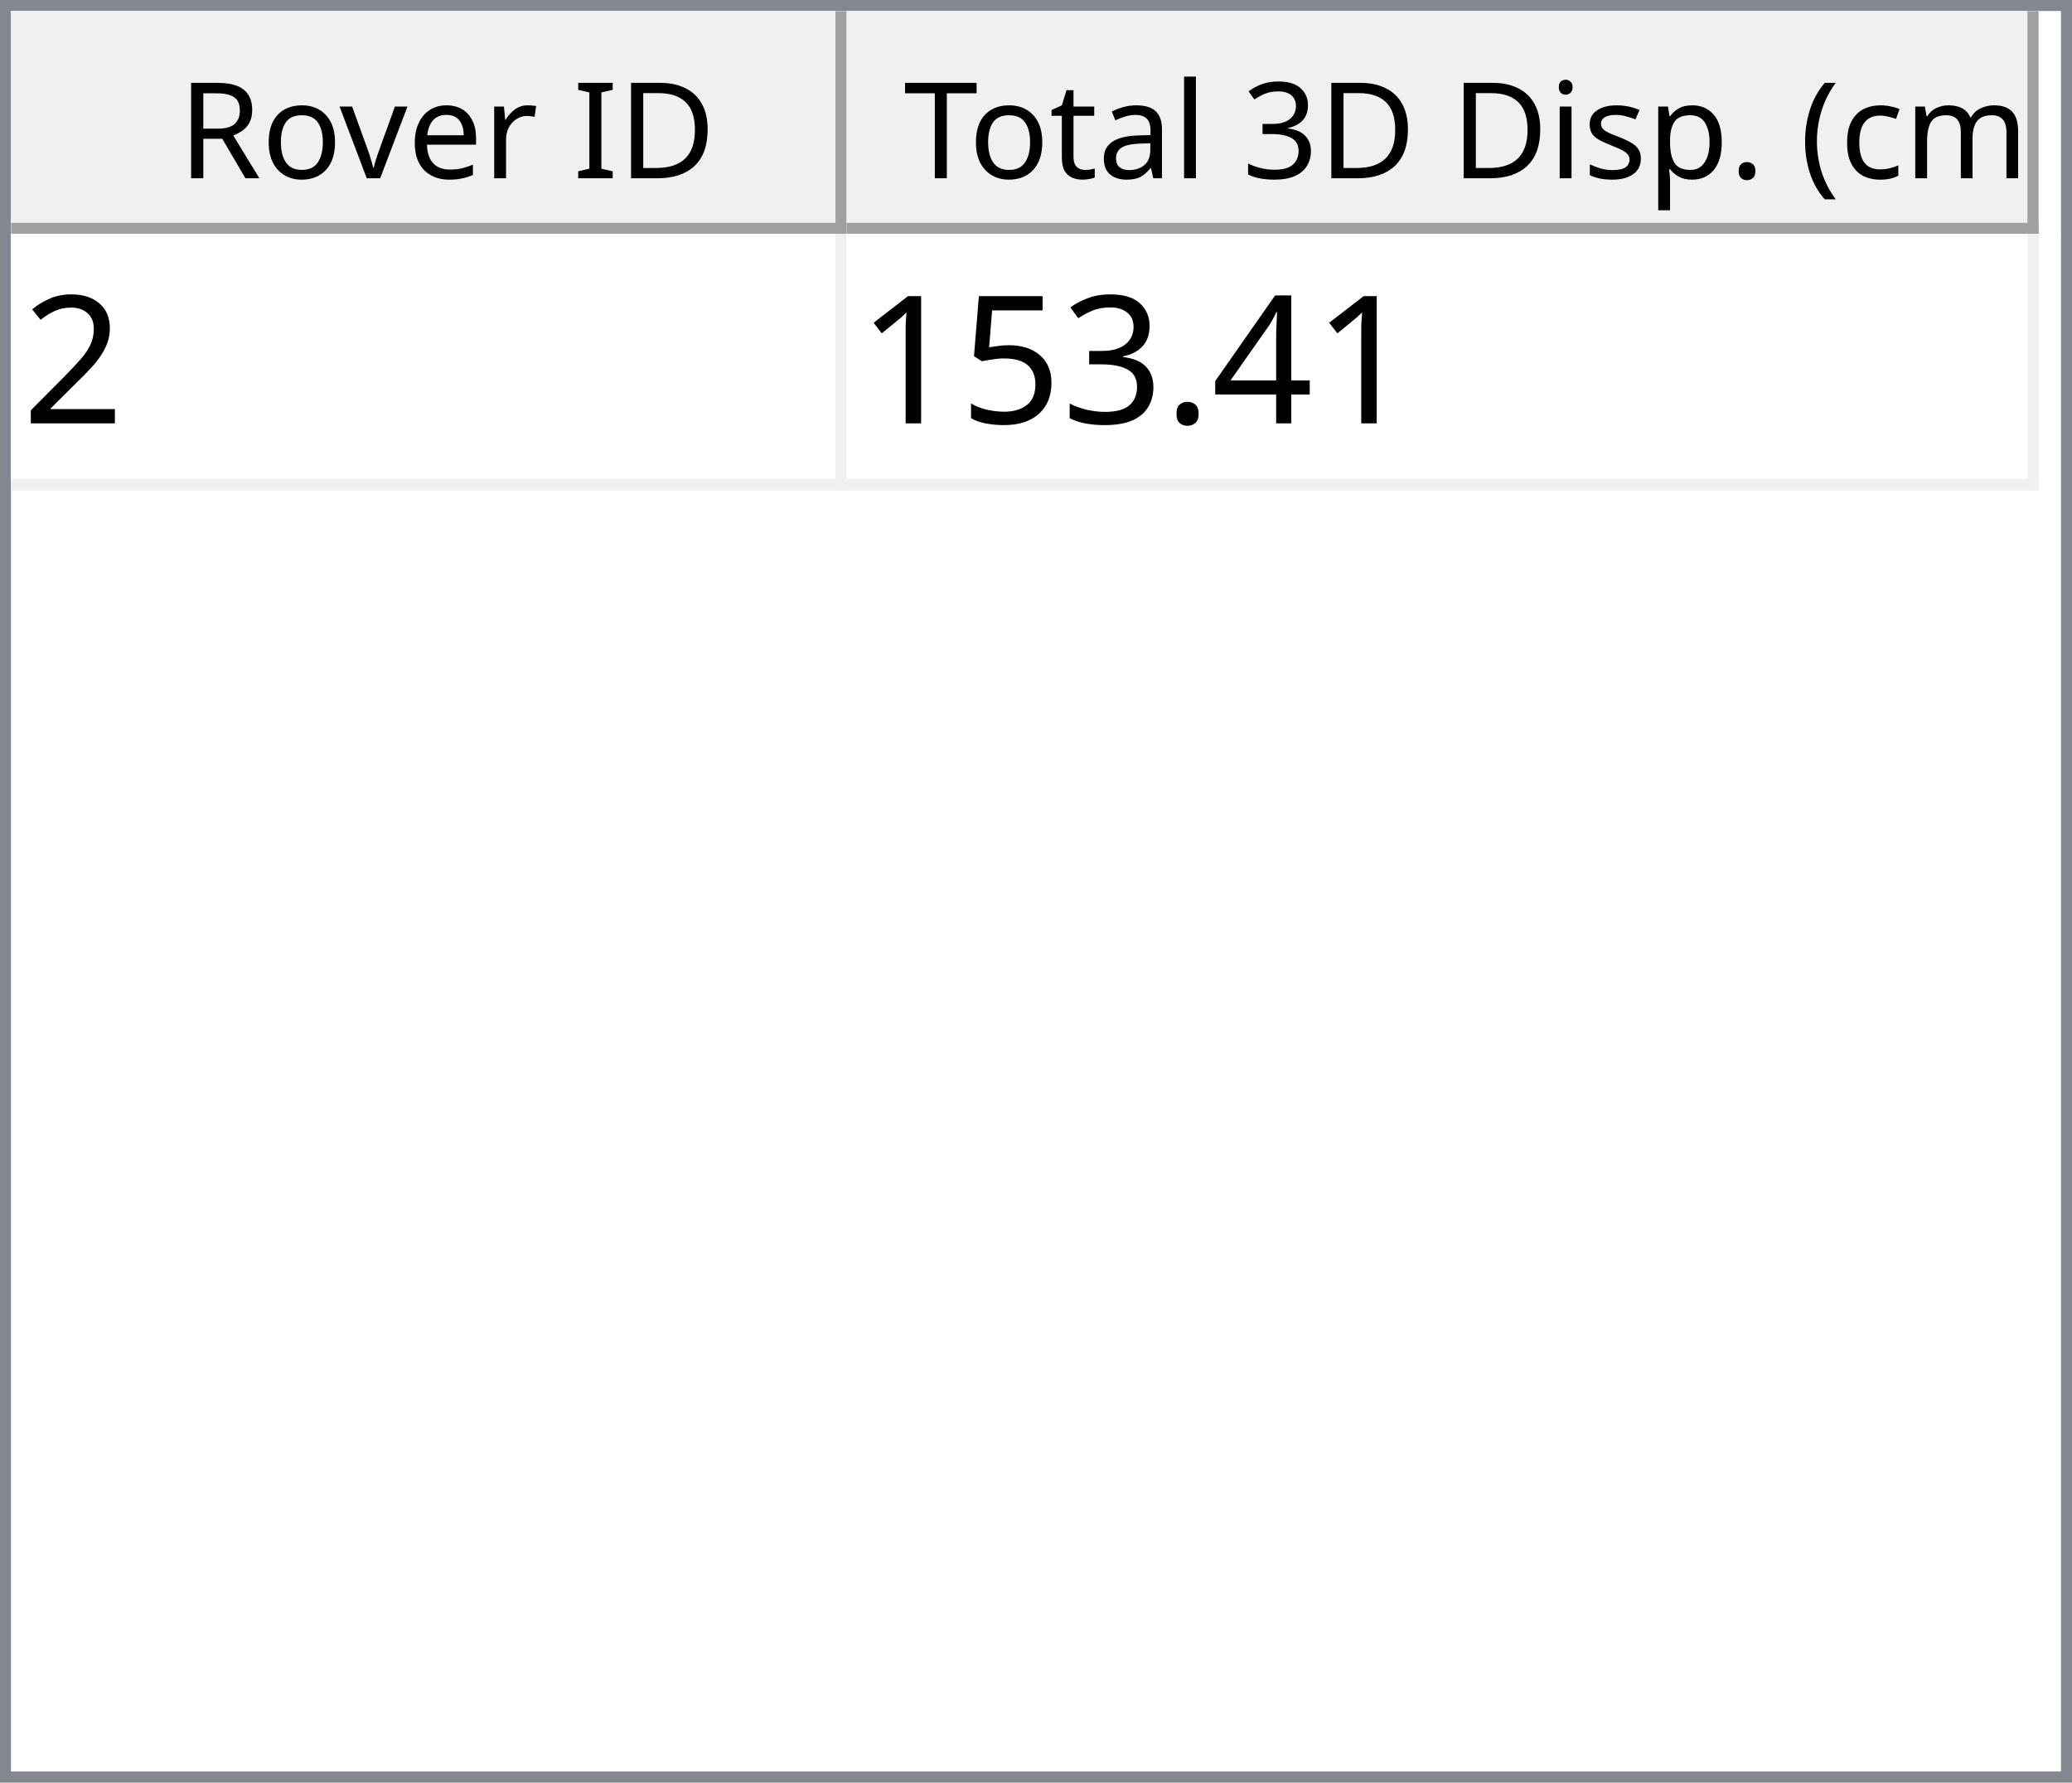
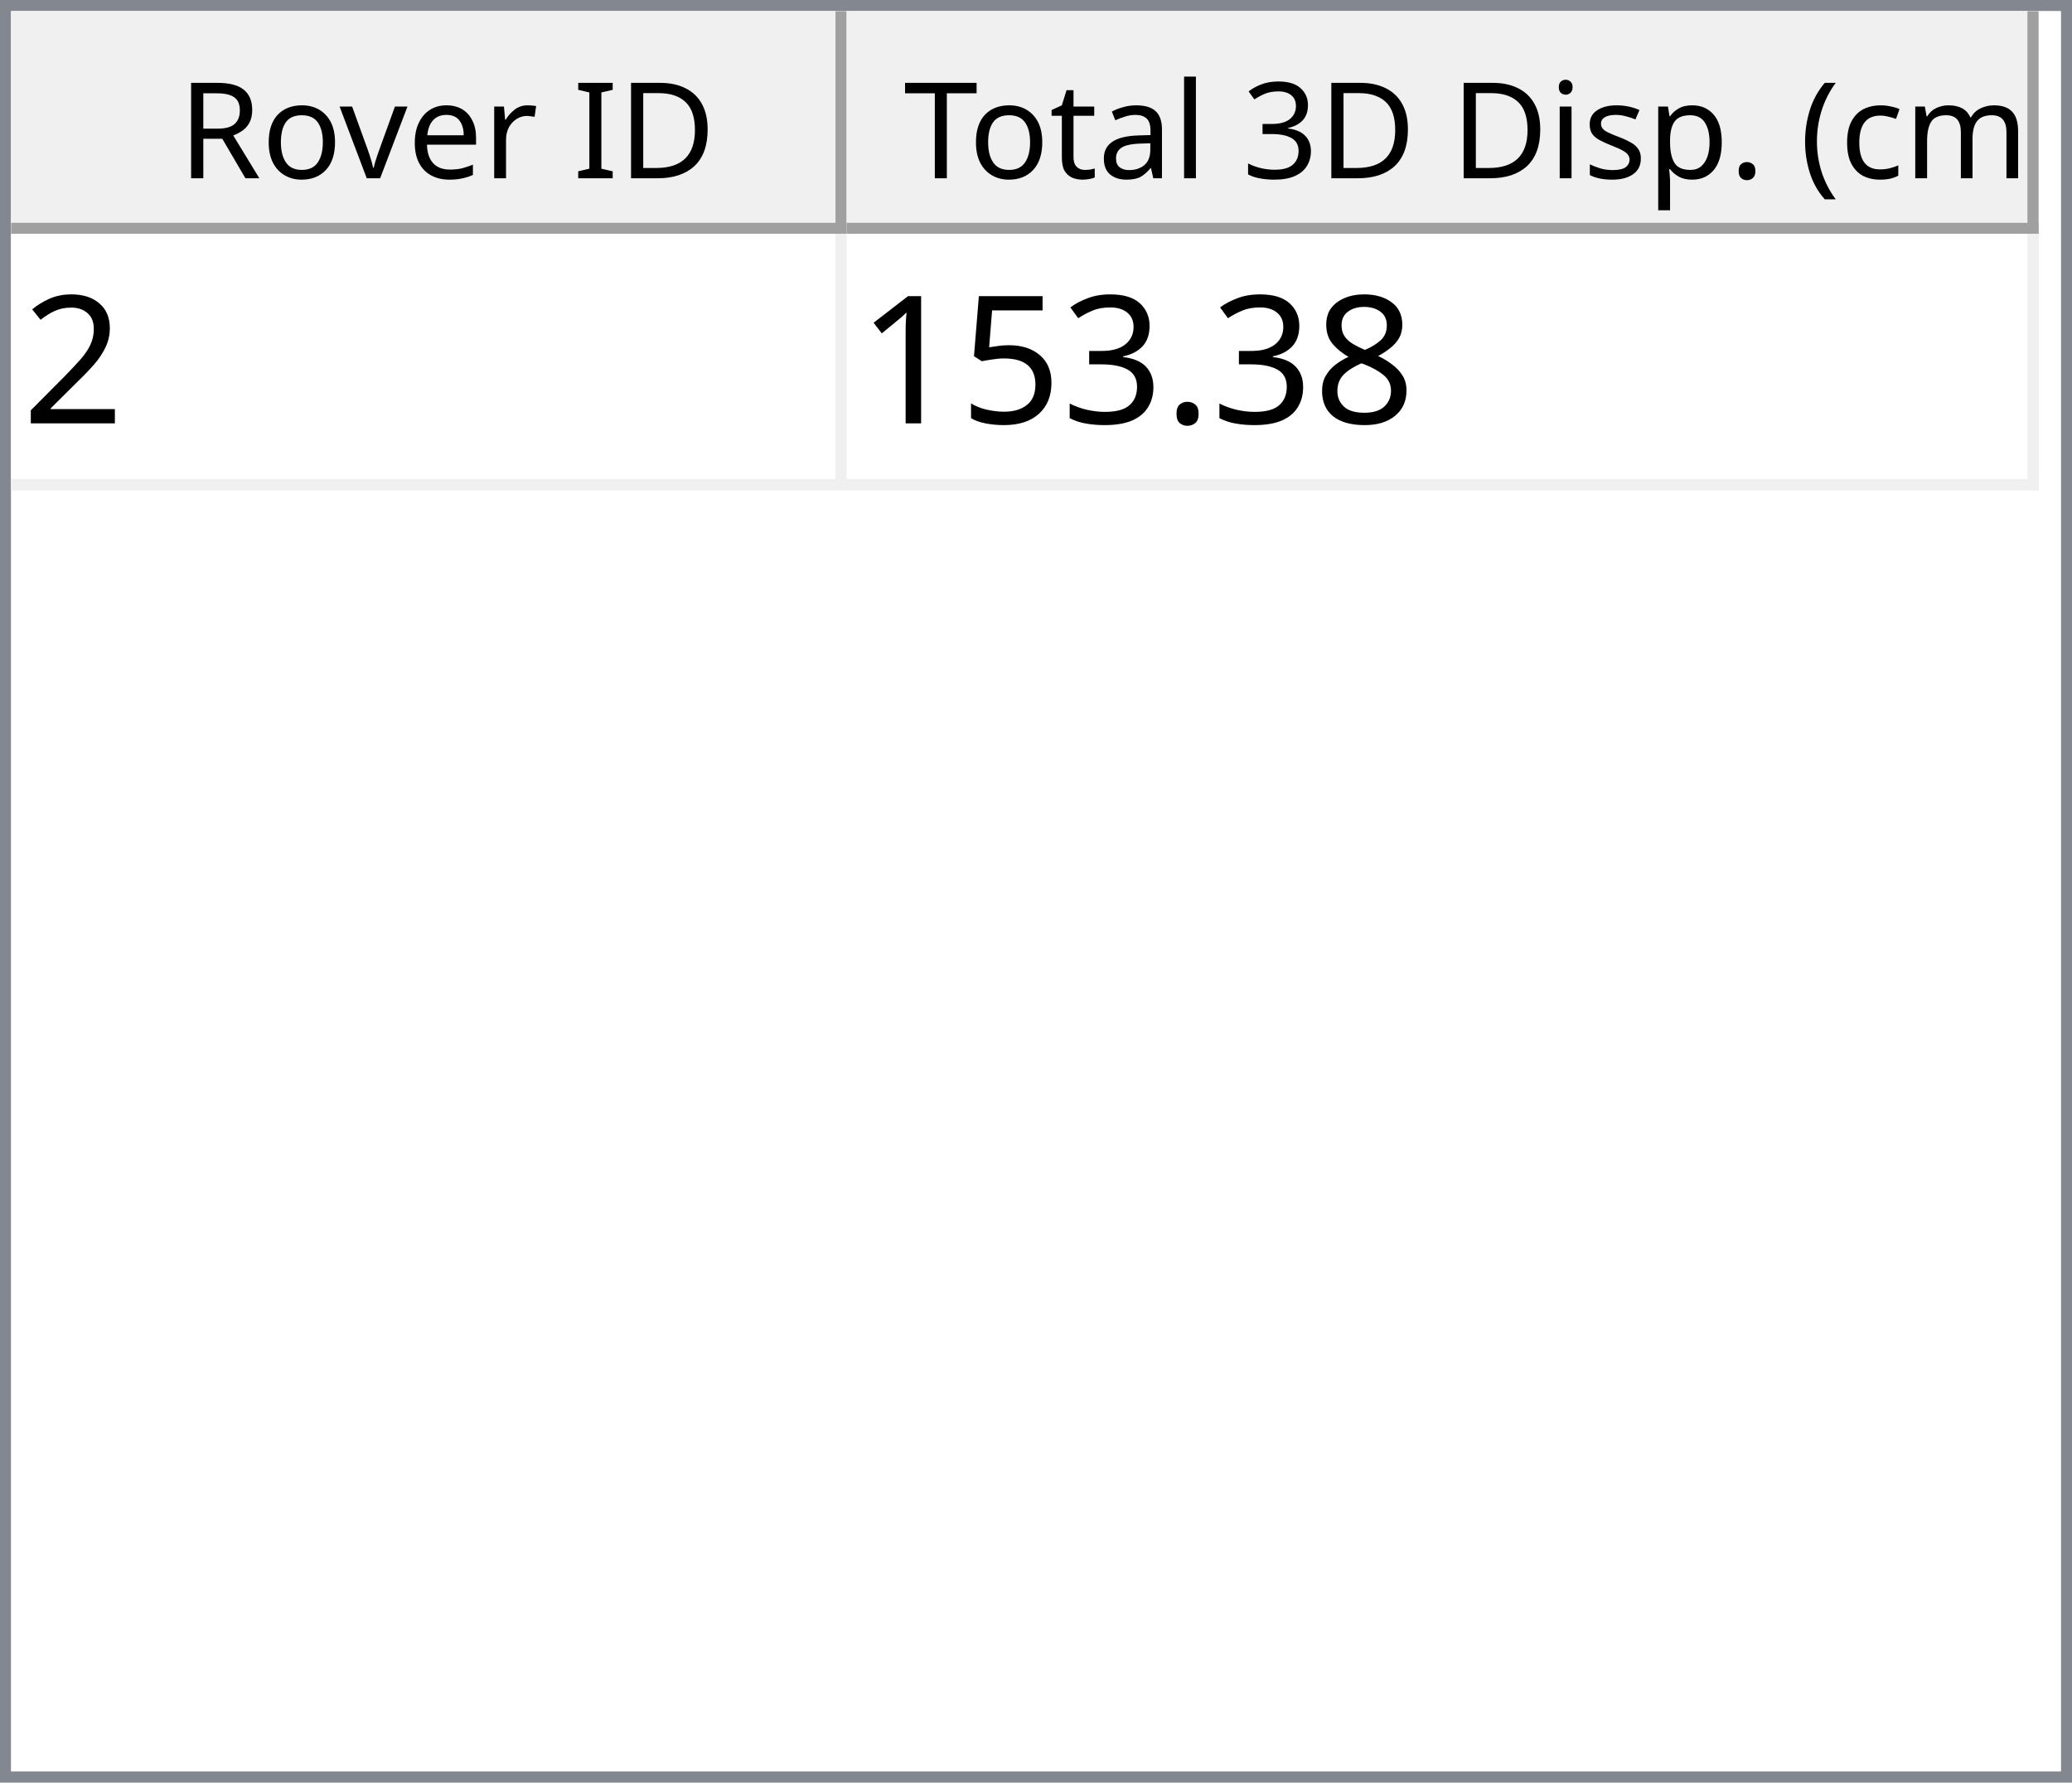
<svg xmlns="http://www.w3.org/2000/svg" style="fill-opacity:1; color-rendering:auto; color-interpolation:auto; text-rendering:auto; stroke:black; stroke-linecap:square; stroke-miterlimit:10; shape-rendering:auto; stroke-opacity:1; fill:black; stroke-dasharray:none; font-weight:normal; stroke-width:1; font-family:'Dialog'; font-style:normal; stroke-linejoin:miter; font-size:12px; stroke-dashoffset:0; image-rendering:auto;" width="186" height="160">
  <defs id="genericDefs" />
  <g>
    <defs id="defs1">
      <clipPath clipPathUnits="userSpaceOnUse" id="clipPath1">
        <path d="M0 0 L186 0 L186 160 L0 160 L0 0 Z" />
      </clipPath>
      <clipPath clipPathUnits="userSpaceOnUse" id="clipPath2">
        <path d="M0 0 L0 160 L186 160 L186 0 Z" />
      </clipPath>
      <clipPath clipPathUnits="userSpaceOnUse" id="clipPath3">
        <path d="M0 0 L0 20 L184 20 L184 0 Z" />
      </clipPath>
      <clipPath clipPathUnits="userSpaceOnUse" id="clipPath4">
        <path d="M0 0 L0 20 L75 20 L75 0 Z" />
      </clipPath>
      <clipPath clipPathUnits="userSpaceOnUse" id="clipPath5">
        <path d="M1 1 L1 19 L74 19 L74 1 Z" />
      </clipPath>
      <clipPath clipPathUnits="userSpaceOnUse" id="clipPath6">
        <path d="M0 0 L0 18 L73 18 L73 0 Z" />
      </clipPath>
      <clipPath clipPathUnits="userSpaceOnUse" id="clipPath7">
        <path d="M-0.5 -0.5 L-0.5 19.5 L74.5 19.5 L74.5 -0.5 Z" />
      </clipPath>
      <clipPath clipPathUnits="userSpaceOnUse" id="clipPath8">
        <path d="M0 0 L0 20 L107 20 L107 0 Z" />
      </clipPath>
      <clipPath clipPathUnits="userSpaceOnUse" id="clipPath9">
        <path d="M1 1 L1 19 L106 19 L106 1 Z" />
      </clipPath>
      <clipPath clipPathUnits="userSpaceOnUse" id="clipPath10">
        <path d="M0 0 L0 18 L105 18 L105 0 Z" />
      </clipPath>
      <clipPath clipPathUnits="userSpaceOnUse" id="clipPath11">
        <path d="M-0.5 -0.5 L-0.5 19.5 L106.5 19.5 L106.5 -0.5 Z" />
      </clipPath>
      <clipPath clipPathUnits="userSpaceOnUse" id="clipPath12">
        <path d="M0 0 L0 138 L184 138 L184 0 Z" />
      </clipPath>
      <clipPath clipPathUnits="userSpaceOnUse" id="clipPath13">
        <path d="M0 0 L0 23 L182 23 L182 0 Z" />
      </clipPath>
      <clipPath clipPathUnits="userSpaceOnUse" id="clipPath14">
        <path d="M-0.5 -0.5 L-0.5 22.5 L181.5 22.5 L181.5 -0.5 Z" />
      </clipPath>
      <clipPath clipPathUnits="userSpaceOnUse" id="clipPath15">
        <path d="M0 0 L0 22 L74 22 L74 0 Z" />
      </clipPath>
      <clipPath clipPathUnits="userSpaceOnUse" id="clipPath16">
        <path d="M0 0 L0 22 L106 22 L106 0 Z" />
      </clipPath>
      <font horiz-adv-x="64.551" id="font1">
        <font-face ascent="107.91" descent="25.098" units-per-em="100" style="font-style:normal; font-family:Segoe UI; font-weight:normal;" />
        <missing-glyph horiz-adv-x="64.551" d="M8.109 0 L8.109 68.266 L56.453 68.266 L56.453 0 L8.109 0 ZM15.328 7.234 L49.219 7.234 L49.219 61.031 L15.328 61.031 L15.328 7.234 Z" />
        <glyph unicode="D" horiz-adv-x="70.117" d="M9.188 0 L9.188 70.016 L28.516 70.016 Q65.531 70.016 65.531 35.891 Q65.531 19.672 55.25 9.836 Q44.969 0 27.734 0 L9.188 0 ZM17.391 62.594 L17.391 7.422 L27.828 7.422 Q41.609 7.422 49.273 14.797 Q56.938 22.172 56.938 35.688 Q56.938 62.594 28.328 62.594 L17.391 62.594 Z" />
        <glyph unicode="I" horiz-adv-x="26.611" d="M17.391 0 L9.188 0 L9.188 70.016 L17.391 70.016 L17.391 0 Z" />
        <glyph unicode=" " horiz-adv-x="27.393" d="" />
        <glyph unicode="r" horiz-adv-x="34.766" d="M34.188 41.891 Q32.078 43.5 28.125 43.5 Q23 43.5 19.555 38.672 Q16.109 33.844 16.109 25.484 L16.109 0 L8.109 0 L8.109 50 L16.109 50 L16.109 39.703 L16.312 39.703 Q18.016 44.969 21.531 47.922 Q25.047 50.875 29.391 50.875 Q32.516 50.875 34.188 50.203 L34.188 41.891 Z" />
        <glyph unicode="e" horiz-adv-x="52.295" d="M48.297 23 L12.984 23 Q13.188 14.656 17.484 10.109 Q21.781 5.562 29.297 5.562 Q37.75 5.562 44.828 11.141 L44.828 3.609 Q38.234 -1.172 27.391 -1.172 Q16.797 -1.172 10.742 5.641 Q4.688 12.453 4.688 24.812 Q4.688 36.469 11.305 43.82 Q17.922 51.172 27.734 51.172 Q37.547 51.172 42.922 44.828 Q48.297 38.484 48.297 27.203 L48.297 23 ZM40.094 29.781 Q40.047 36.719 36.75 40.578 Q33.453 44.438 27.594 44.438 Q21.922 44.438 17.969 40.383 Q14.016 36.328 13.094 29.781 L40.094 29.781 Z" />
        <glyph unicode="v" horiz-adv-x="47.9" d="M47.406 50 L27.484 0 L19.625 0 L0.688 50 L9.469 50 L22.172 13.672 Q23.578 9.672 23.922 6.688 L24.125 6.688 Q24.609 10.453 25.688 13.484 L38.969 50 L47.406 50 Z" />
        <glyph unicode="o" horiz-adv-x="58.594" d="M29 -1.172 Q17.922 -1.172 11.305 5.836 Q4.688 12.844 4.688 24.422 Q4.688 37.016 11.57 44.094 Q18.453 51.172 30.172 51.172 Q41.359 51.172 47.633 44.289 Q53.906 37.406 53.906 25.203 Q53.906 13.234 47.141 6.031 Q40.375 -1.172 29 -1.172 ZM29.594 44.438 Q21.875 44.438 17.383 39.188 Q12.891 33.938 12.891 24.703 Q12.891 15.828 17.43 10.695 Q21.969 5.562 29.594 5.562 Q37.359 5.562 41.531 10.594 Q45.703 15.625 45.703 24.906 Q45.703 34.281 41.531 39.359 Q37.359 44.438 29.594 44.438 Z" />
        <glyph unicode="R" horiz-adv-x="59.814" d="M59.375 0 L49.609 0 L37.891 19.625 Q36.281 22.359 34.766 24.289 Q33.25 26.219 31.664 27.438 Q30.078 28.656 28.25 29.219 Q26.422 29.781 24.125 29.781 L17.391 29.781 L17.391 0 L9.188 0 L9.188 70.016 L30.078 70.016 Q34.672 70.016 38.555 68.867 Q42.438 67.719 45.289 65.375 Q48.141 63.031 49.758 59.547 Q51.375 56.062 51.375 51.375 Q51.375 47.703 50.273 44.656 Q49.172 41.609 47.148 39.211 Q45.125 36.812 42.266 35.133 Q39.406 33.453 35.844 32.516 L35.844 32.328 Q37.594 31.547 38.891 30.547 Q40.188 29.547 41.359 28.18 Q42.531 26.812 43.68 25.078 Q44.828 23.344 46.234 21.047 L59.375 0 ZM17.391 62.594 L17.391 37.203 L28.516 37.203 Q31.594 37.203 34.203 38.133 Q36.812 39.062 38.719 40.797 Q40.625 42.531 41.703 45.047 Q42.781 47.562 42.781 50.688 Q42.781 56.297 39.141 59.445 Q35.5 62.594 28.609 62.594 L17.391 62.594 Z" />
        <glyph unicode=")" horiz-adv-x="30.176" d="M8.297 -15.922 L1.172 -15.922 Q16.406 2.344 16.406 26.812 Q16.406 51.469 1.078 70.016 L8.297 70.016 Q23.531 52.156 23.531 26.703 Q23.531 1.375 8.297 -15.922 Z" />
        <glyph unicode="m" horiz-adv-x="86.133" d="M79.109 0 L71.094 0 L71.094 28.719 Q71.094 37.016 68.531 40.727 Q65.969 44.438 59.906 44.438 Q54.781 44.438 51.195 39.75 Q47.609 35.062 47.609 28.516 L47.609 0 L39.594 0 L39.594 29.688 Q39.594 44.438 28.219 44.438 Q22.953 44.438 19.531 40.016 Q16.109 35.594 16.109 28.516 L16.109 0 L8.109 0 L8.109 50 L16.109 50 L16.109 42.094 L16.312 42.094 Q21.625 51.172 31.844 51.172 Q36.969 51.172 40.773 48.312 Q44.578 45.453 46 40.828 Q51.562 51.172 62.594 51.172 Q79.109 51.172 79.109 30.812 L79.109 0 Z" />
        <glyph unicode="c" horiz-adv-x="46.191" d="M42.188 2.297 Q36.422 -1.172 28.516 -1.172 Q17.828 -1.172 11.258 5.789 Q4.688 12.75 4.688 23.828 Q4.688 36.188 11.766 43.68 Q18.844 51.172 30.672 51.172 Q37.25 51.172 42.281 48.734 L42.281 40.531 Q36.719 44.438 30.375 44.438 Q22.703 44.438 17.797 38.945 Q12.891 33.453 12.891 24.516 Q12.891 15.719 17.508 10.641 Q22.125 5.562 29.891 5.562 Q36.422 5.562 42.188 9.906 L42.188 2.297 Z" />
        <glyph unicode="(" horiz-adv-x="30.176" d="M29.109 -15.922 L21.969 -15.922 Q6.844 1.375 6.844 26.703 Q6.844 52.156 21.969 70.016 L29.203 70.016 Q13.875 51.469 13.875 26.812 Q13.875 2.344 29.109 -15.922 Z" />
        <glyph unicode="." horiz-adv-x="21.68" d="M10.891 -1.078 Q8.641 -1.078 7.055 0.539 Q5.469 2.156 5.469 4.391 Q5.469 6.641 7.055 8.273 Q8.641 9.906 10.891 9.906 Q13.188 9.906 14.797 8.273 Q16.406 6.641 16.406 4.391 Q16.406 2.156 14.797 0.539 Q13.188 -1.078 10.891 -1.078 Z" />
        <glyph unicode="p" horiz-adv-x="58.789" d="M16.312 7.234 L16.109 7.234 L16.109 -23 L8.109 -23 L8.109 50 L16.109 50 L16.109 41.219 L16.312 41.219 Q22.219 51.172 33.594 51.172 Q43.266 51.172 48.688 44.461 Q54.109 37.75 54.109 26.469 Q54.109 13.922 48 6.375 Q41.891 -1.172 31.297 -1.172 Q21.578 -1.172 16.312 7.234 ZM16.109 27.391 L16.109 20.406 Q16.109 14.203 20.141 9.883 Q24.172 5.562 30.375 5.562 Q37.641 5.562 41.773 11.133 Q45.906 16.703 45.906 26.609 Q45.906 34.969 42.047 39.703 Q38.188 44.438 31.594 44.438 Q24.609 44.438 20.359 39.578 Q16.109 34.719 16.109 27.391 Z" />
        <glyph unicode="s" horiz-adv-x="42.432" d="M5.078 1.812 L5.078 10.406 Q11.625 5.562 19.484 5.562 Q30.031 5.562 30.031 12.594 Q30.031 14.594 29.125 15.992 Q28.219 17.391 26.68 18.461 Q25.141 19.531 23.07 20.383 Q21 21.234 18.609 22.172 Q15.281 23.484 12.766 24.828 Q10.25 26.172 8.57 27.859 Q6.891 29.547 6.031 31.695 Q5.172 33.844 5.172 36.719 Q5.172 40.234 6.789 42.945 Q8.406 45.656 11.086 47.484 Q13.766 49.312 17.211 50.242 Q20.656 51.172 24.312 51.172 Q30.812 51.172 35.938 48.922 L35.938 40.828 Q30.422 44.438 23.25 44.438 Q21 44.438 19.195 43.922 Q17.391 43.406 16.094 42.477 Q14.797 41.547 14.086 40.258 Q13.375 38.969 13.375 37.406 Q13.375 35.453 14.086 34.133 Q14.797 32.812 16.164 31.789 Q17.531 30.766 19.484 29.938 Q21.438 29.109 23.922 28.125 Q27.25 26.859 29.883 25.516 Q32.516 24.172 34.375 22.484 Q36.234 20.797 37.234 18.602 Q38.234 16.406 38.234 13.375 Q38.234 9.672 36.602 6.938 Q34.969 4.203 32.234 2.398 Q29.5 0.594 25.93 -0.289 Q22.359 -1.172 18.453 -1.172 Q10.75 -1.172 5.078 1.812 Z" />
        <glyph unicode="i" horiz-adv-x="24.219" d="M12.203 62.703 Q10.062 62.703 8.547 64.164 Q7.031 65.625 7.031 67.875 Q7.031 70.125 8.547 71.609 Q10.062 73.094 12.203 73.094 Q14.406 73.094 15.945 71.609 Q17.484 70.125 17.484 67.875 Q17.484 65.719 15.945 64.211 Q14.406 62.703 12.203 62.703 ZM16.109 0 L8.109 0 L8.109 50 L16.109 50 L16.109 0 Z" />
        <glyph unicode="3" horiz-adv-x="53.906" d="M46.531 19.828 Q46.531 15.094 44.75 11.211 Q42.969 7.328 39.719 4.57 Q36.469 1.812 31.93 0.297 Q27.391 -1.219 21.922 -1.219 Q11.922 -1.219 6 2.594 L6 11.188 Q13.094 5.609 22.219 5.609 Q25.875 5.609 28.828 6.539 Q31.781 7.469 33.906 9.227 Q36.031 10.984 37.18 13.477 Q38.328 15.969 38.328 19.094 Q38.328 32.812 18.797 32.812 L12.984 32.812 L12.984 39.594 L18.5 39.594 Q35.797 39.594 35.797 52.484 Q35.797 64.406 22.609 64.406 Q15.188 64.406 8.688 59.422 L8.688 67.188 Q15.375 71.188 24.609 71.188 Q29 71.188 32.57 69.969 Q36.141 68.75 38.68 66.555 Q41.219 64.359 42.609 61.281 Q44 58.203 44 54.5 Q44 40.672 30.031 36.719 L30.031 36.531 Q33.594 36.141 36.625 34.797 Q39.656 33.453 41.852 31.305 Q44.047 29.156 45.289 26.25 Q46.531 23.344 46.531 19.828 Z" />
        <glyph unicode="l" horiz-adv-x="24.219" d="M16.109 0 L8.109 0 L8.109 74.031 L16.109 74.031 L16.109 0 Z" />
        <glyph unicode="a" horiz-adv-x="50.879" d="M43.891 0 L35.891 0 L35.891 7.812 L35.688 7.812 Q30.469 -1.172 20.312 -1.172 Q12.844 -1.172 8.617 2.781 Q4.391 6.734 4.391 13.281 Q4.391 27.297 20.906 29.594 L35.891 31.688 Q35.891 44.438 25.594 44.438 Q16.547 44.438 9.281 38.281 L9.281 46.484 Q16.656 51.172 26.266 51.172 Q43.891 51.172 43.891 32.516 L43.891 0 ZM35.891 25.297 L23.828 23.641 Q18.266 22.859 15.43 20.875 Q12.594 18.891 12.594 13.875 Q12.594 10.203 15.211 7.883 Q17.828 5.562 22.172 5.562 Q28.125 5.562 32.008 9.742 Q35.891 13.922 35.891 20.312 L35.891 25.297 Z" />
        <glyph unicode="t" horiz-adv-x="33.887" d="M31.297 0.484 Q28.469 -1.078 23.828 -1.078 Q10.688 -1.078 10.688 13.578 L10.688 43.172 L2.094 43.172 L2.094 50 L10.688 50 L10.688 62.203 L18.703 64.797 L18.703 50 L31.297 50 L31.297 43.172 L18.703 43.172 L18.703 14.984 Q18.703 9.969 20.414 7.82 Q22.125 5.672 26.078 5.672 Q29.109 5.672 31.297 7.328 L31.297 0.484 Z" />
        <glyph unicode="T" horiz-adv-x="52.393" d="M50.594 62.594 L30.375 62.594 L30.375 0 L22.172 0 L22.172 62.594 L2 62.594 L2 70.016 L50.594 70.016 L50.594 62.594 Z" />
      </font>
      <font horiz-adv-x="75.0" id="font2">
        <font-face ascent="100.537" descent="21.973" units-per-em="100" style="font-style:normal; font-family:sans-serif; font-weight:normal;" />
        <missing-glyph horiz-adv-x="75.0" d="M12.5 0 L12.5 62.5 L62.5 62.5 L62.5 0 L12.5 0 ZM14.062 1.562 L60.938 1.562 L60.938 60.938 L14.062 60.938 L14.062 1.562 Z" />
        <glyph unicode="2" horiz-adv-x="55.615" d="M50.344 8.453 L50.344 0 L3.031 0 Q2.938 3.172 4.047 6.109 Q5.859 10.938 9.836 15.625 Q13.812 20.312 21.344 26.469 Q33.016 36.031 37.117 41.625 Q41.219 47.219 41.219 52.203 Q41.219 57.422 37.477 61.008 Q33.734 64.594 27.734 64.594 Q21.391 64.594 17.578 60.789 Q13.766 56.984 13.719 50.25 L4.688 51.172 Q5.609 61.281 11.664 66.578 Q17.719 71.875 27.938 71.875 Q38.234 71.875 44.242 66.164 Q50.25 60.453 50.25 52 Q50.25 47.703 48.492 43.555 Q46.734 39.406 42.656 34.812 Q38.578 30.219 29.109 22.219 Q21.188 15.578 18.945 13.211 Q16.703 10.844 15.234 8.453 L50.344 8.453 Z" />
-         <glyph unicode="4" horiz-adv-x="55.615" d="M32.328 0 L32.328 17.141 L1.266 17.141 L1.266 25.203 L33.938 71.578 L41.109 71.578 L41.109 25.203 L50.781 25.203 L50.781 17.141 L41.109 17.141 L41.109 0 L32.328 0 ZM32.328 25.203 L32.328 57.469 L9.906 25.203 L32.328 25.203 Z" />
+         <glyph unicode="8" horiz-adv-x="55.615" d="M17.672 38.812 Q12.203 40.828 9.57 44.539 Q6.938 48.25 6.938 53.422 Q6.938 61.234 12.555 66.555 Q18.172 71.875 27.484 71.875 Q36.859 71.875 42.578 66.43 Q48.297 60.984 48.297 53.172 Q48.297 48.188 45.68 44.508 Q43.062 40.828 37.75 38.812 Q44.344 36.672 47.781 31.883 Q51.219 27.094 51.219 20.453 Q51.219 11.281 44.727 5.031 Q38.234 -1.219 27.641 -1.219 Q17.047 -1.219 10.547 5.055 Q4.047 11.328 4.047 20.703 Q4.047 27.688 7.594 32.398 Q11.141 37.109 17.672 38.812 ZM15.922 53.719 Q15.922 48.641 19.195 45.414 Q22.469 42.188 27.688 42.188 Q32.766 42.188 36.016 45.383 Q39.266 48.578 39.266 53.219 Q39.266 58.062 35.914 61.359 Q32.562 64.656 27.594 64.656 Q22.562 64.656 19.242 61.43 Q15.922 58.203 15.922 53.719 ZM13.094 20.656 Q13.094 16.891 14.875 13.375 Q16.656 9.859 20.172 7.93 Q23.688 6 27.734 6 Q34.031 6 38.133 10.055 Q42.234 14.109 42.234 20.359 Q42.234 26.703 38.016 30.859 Q33.797 35.016 27.438 35.016 Q21.234 35.016 17.164 30.914 Q13.094 26.812 13.094 20.656 Z" />
        <glyph unicode="." horiz-adv-x="27.783" d="M9.078 0 L9.078 10.016 L19.094 10.016 L19.094 0 L9.078 0 Z" />
        <glyph unicode="3" horiz-adv-x="55.615" d="M4.203 18.891 L12.984 20.062 Q14.5 12.594 18.141 9.297 Q21.781 6 27 6 Q33.203 6 37.477 10.297 Q41.75 14.594 41.75 20.953 Q41.75 27 37.797 30.93 Q33.844 34.859 27.734 34.859 Q25.25 34.859 21.531 33.891 L22.516 41.609 Q23.391 41.5 23.922 41.5 Q29.547 41.5 34.039 44.43 Q38.531 47.359 38.531 53.469 Q38.531 58.297 35.258 61.477 Q31.984 64.656 26.812 64.656 Q21.688 64.656 18.266 61.43 Q14.844 58.203 13.875 51.766 L5.078 53.328 Q6.688 62.156 12.398 67.016 Q18.109 71.875 26.609 71.875 Q32.469 71.875 37.398 69.359 Q42.328 66.844 44.945 62.5 Q47.562 58.156 47.562 53.266 Q47.562 48.641 45.07 44.828 Q42.578 41.016 37.703 38.766 Q44.047 37.312 47.562 32.695 Q51.078 28.078 51.078 21.141 Q51.078 11.766 44.242 5.25 Q37.406 -1.266 26.953 -1.266 Q17.531 -1.266 11.305 4.352 Q5.078 9.969 4.203 18.891 Z" />
        <glyph unicode="5" horiz-adv-x="55.615" d="M4.156 18.75 L13.375 19.531 Q14.406 12.797 18.141 9.398 Q21.875 6 27.156 6 Q33.5 6 37.891 10.789 Q42.281 15.578 42.281 23.484 Q42.281 31 38.062 35.352 Q33.844 39.703 27 39.703 Q22.75 39.703 19.336 37.773 Q15.922 35.844 13.969 32.766 L5.719 33.844 L12.641 70.609 L48.25 70.609 L48.25 62.203 L19.672 62.203 L15.828 42.969 Q22.266 47.469 29.344 47.469 Q38.719 47.469 45.164 40.969 Q51.609 34.469 51.609 24.266 Q51.609 14.547 45.953 7.469 Q39.062 -1.219 27.156 -1.219 Q17.391 -1.219 11.211 4.25 Q5.031 9.719 4.156 18.75 Z" />
        <glyph unicode="1" horiz-adv-x="55.615" d="M37.25 0 L28.469 0 L28.469 56 Q25.297 52.984 20.141 49.953 Q14.984 46.922 10.891 45.406 L10.891 53.906 Q18.266 57.375 23.781 62.305 Q29.297 67.234 31.594 71.875 L37.25 71.875 L37.25 0 Z" />
      </font>
    </defs>
    <g style="fill:white; stroke:white;">
      <rect x="0" y="0" width="186" style="clip-path:url(#clipPath1); stroke:none;" height="160" />
    </g>
    <g style="fill:white; text-rendering:optimizeSpeed; color-rendering:optimizeSpeed; image-rendering:optimizeSpeed; shape-rendering:crispEdges; stroke:white; color-interpolation:sRGB;">
      <rect x="0" width="186" height="160" y="0" style="stroke:none;" />
      <path style="stroke:none;" d="M0 160 L186 160 L186 0 L0 0 Z" />
    </g>
    <g style="fill:rgb(240,240,240); font-family:'Segoe UI'; stroke:rgb(240,240,240);">
      <rect x="0" y="0" width="186" style="clip-path:url(#clipPath2); stroke:none;" height="160" />
    </g>
    <g style="fill:rgb(130,135,144); font-family:'Segoe UI'; stroke:rgb(130,135,144);">
      <path d="M0 0 L186 0 L186 160 L0 160 L0 0 ZM1 1 L185 1 L185 159 L1 159 L1 1 Z" style="fill-rule:evenodd; clip-path:url(#clipPath2); stroke:none;" />
    </g>
    <g style="fill:white; font-family:'Segoe UI'; stroke:white;" transform="translate(1,1)">
      <rect x="0" y="0" width="184" style="clip-path:url(#clipPath3); stroke:none;" height="20" />
    </g>
    <g style="fill:rgb(240,240,240); font-family:'Segoe UI'; stroke:rgb(240,240,240);" transform="translate(1,1)">
      <rect x="0" y="0" width="75" style="clip-path:url(#clipPath4); stroke:none;" height="20" />
    </g>
    <g style="font-family:'Segoe UI';" transform="translate(2,2)">
      <text x="14" xml:space="preserve" y="14" style="clip-path:url(#clipPath6); stroke:none;">Rover ID</text>
    </g>
    <g style="fill:rgb(160,160,160); font-family:'Segoe UI'; stroke:rgb(160,160,160); stroke-linejoin:bevel;" transform="translate(1.5,1.5)">
      <line x1="74" x2="74" y1="0" style="fill:none; clip-path:url(#clipPath7);" y2="19" />
    </g>
    <g style="fill:rgb(160,160,160); font-family:'Segoe UI'; stroke:rgb(160,160,160); stroke-linejoin:bevel;" transform="matrix(1,0,0,1,1,1) translate(0.5,0.5)">
      <line x1="0" x2="74" y1="19" style="fill:none; clip-path:url(#clipPath7);" y2="19" />
    </g>
    <g style="fill:rgb(240,240,240); font-family:'Segoe UI'; stroke:rgb(240,240,240);" transform="translate(76,1)">
      <rect x="0" y="0" width="107" style="clip-path:url(#clipPath8); stroke:none;" height="20" />
    </g>
    <g style="font-family:'Segoe UI';" transform="translate(77,2)">
      <text x="1" xml:space="preserve" y="14" style="clip-path:url(#clipPath10); stroke:none;"> Total 3D Disp. (cm)</text>
    </g>
    <g style="fill:rgb(160,160,160); font-family:'Segoe UI'; stroke:rgb(160,160,160); stroke-linejoin:bevel;" transform="translate(76.5,1.5)">
      <line x1="106" x2="106" y1="0" style="fill:none; clip-path:url(#clipPath11);" y2="19" />
    </g>
    <g style="fill:rgb(160,160,160); font-family:'Segoe UI'; stroke:rgb(160,160,160); stroke-linejoin:bevel;" transform="matrix(1,0,0,1,76,1) translate(0.5,0.5)">
      <line x1="0" x2="106" y1="19" style="fill:none; clip-path:url(#clipPath11);" y2="19" />
    </g>
    <g style="fill:white; font-family:'Segoe UI'; stroke:white;" transform="translate(1,21)">
      <rect x="0" y="0" width="184" style="clip-path:url(#clipPath12); stroke:none;" height="138" />
    </g>
    <g style="fill:rgb(240,240,240); font-size:16px; font-family:sans-serif; stroke:rgb(240,240,240);" transform="translate(1,21)">
      <rect x="0" y="0" width="182" style="clip-path:url(#clipPath13); stroke:none;" height="23" />
      <line transform="translate(0.5,0.5)" x1="0" x2="181" y1="22" style="clip-path:url(#clipPath14); fill:none; stroke-linejoin:bevel;" y2="22" />
    </g>
    <g transform="matrix(1,0,0,1,1,21) translate(0.5,0.5)" style="fill:rgb(240,240,240); font-size:16px; font-family:sans-serif; stroke:rgb(240,240,240); stroke-linejoin:bevel;">
      <line x1="74" x2="74" y1="0" style="fill:none; clip-path:url(#clipPath14);" y2="22" />
    </g>
    <g transform="matrix(1,0,0,1,1,21) translate(0.5,0.5)" style="fill:rgb(240,240,240); font-size:16px; font-family:sans-serif; stroke:rgb(240,240,240); stroke-linejoin:bevel;">
      <line x1="181" x2="181" y1="0" style="fill:none; clip-path:url(#clipPath14);" y2="22" />
    </g>
    <g style="fill:white; font-size:16px; font-family:sans-serif; stroke:white;" transform="matrix(1,0,0,1,1,21)">
      <rect x="0" y="0" width="74" style="clip-path:url(#clipPath15); stroke:none;" height="22" />
      <text x="1" y="17" style="fill:black; clip-path:url(#clipPath15); stroke:none;" xml:space="preserve">2</text>
    </g>
    <g style="fill:white; font-size:16px; font-family:sans-serif; stroke:white;" transform="matrix(1,0,0,1,1,21) translate(75,0)">
      <rect x="0" y="0" width="106" style="clip-path:url(#clipPath16); stroke:none;" height="22" />
-       <text x="1" y="17" style="fill:black; clip-path:url(#clipPath16); stroke:none;" xml:space="preserve">153.41</text>
+       <text x="1" y="17" style="fill:black; clip-path:url(#clipPath16); stroke:none;" xml:space="preserve">153.38</text>
    </g>
  </g>
</svg>
